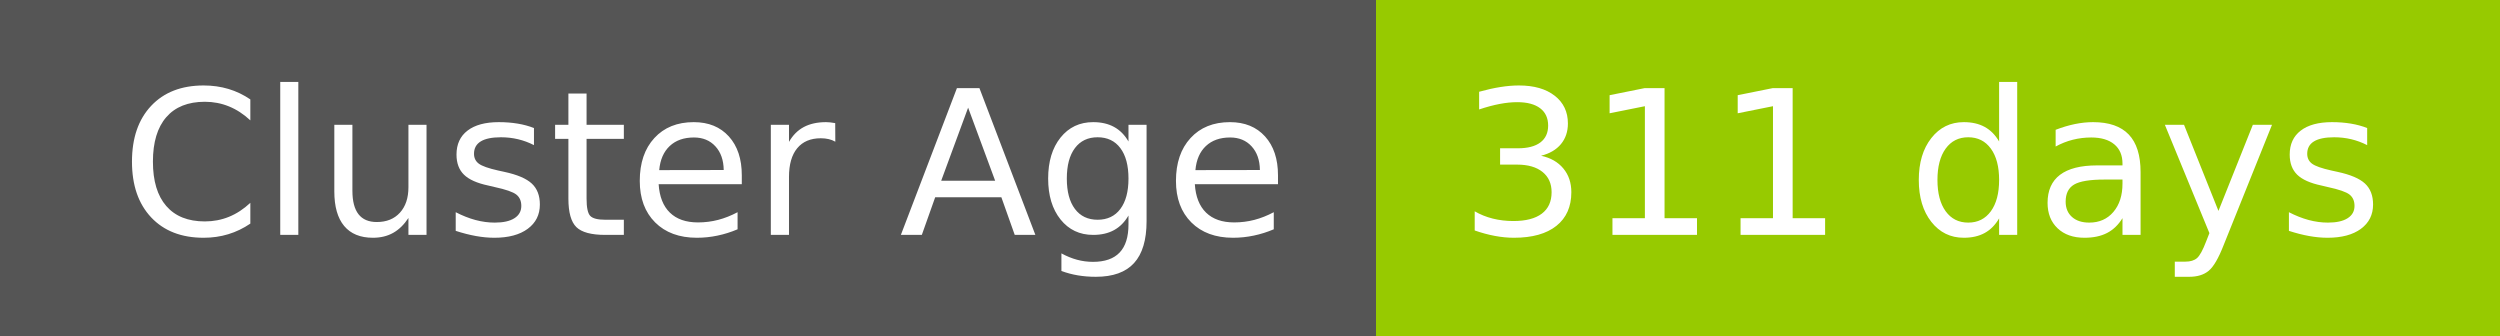
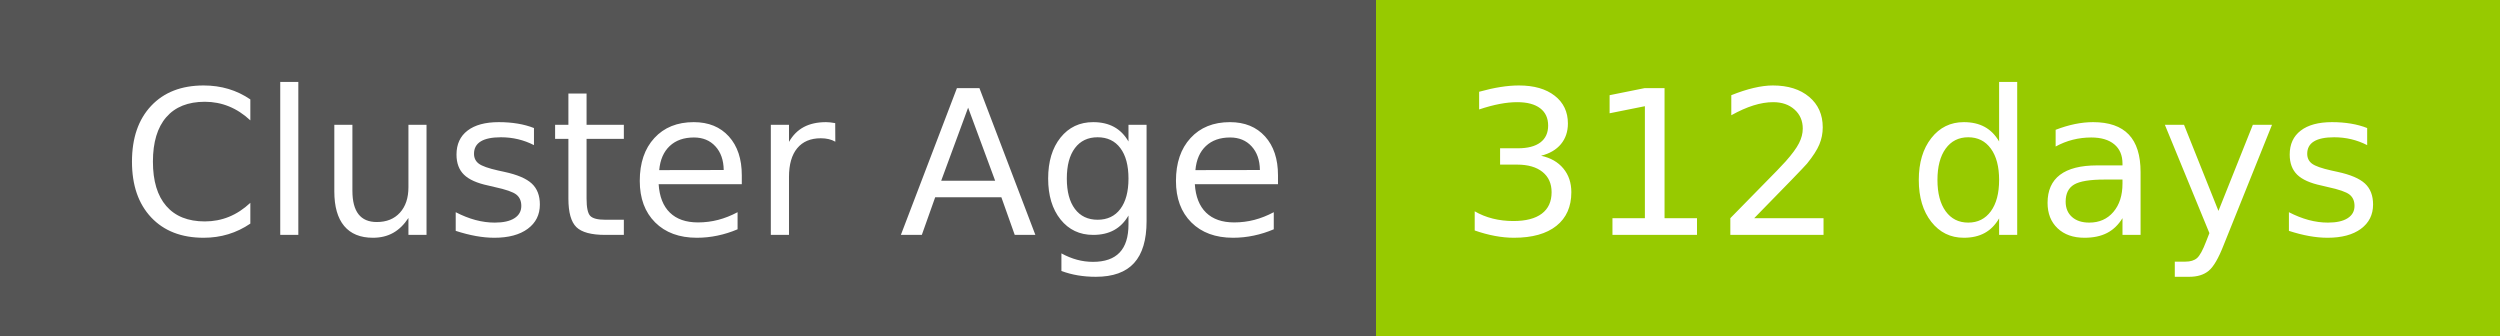
- <svg xmlns="http://www.w3.org/2000/svg" width="149" height="20" role="img" aria-label="Cluster Age: 311 days">
+ <svg xmlns="http://www.w3.org/2000/svg" width="149" height="20" role="img" aria-label="Cluster Age: 312 days">
  <g shape-rendering="crispEdges">
    <rect width="82" height="20" fill="#555" />
    <rect x="82" width="67" height="20" fill="#97ca00" />
  </g>
  <g fill="#fff" text-anchor="middle" font-family="Verdana,Geneva,DejaVu Sans,sans-serif" text-rendering="geometricPrecision" font-size="120">
    <text x="420" y="140" transform="scale(.1)" fill="#fff" textLength="694">Cluster Age</text>
-     <text x="1145" y="140" transform="scale(.1)" fill="#fff" textLength="551">311 days</text>
+     <text x="1145" y="140" transform="scale(.1)" fill="#fff" textLength="551">312 days</text>
  </g>
</svg>
